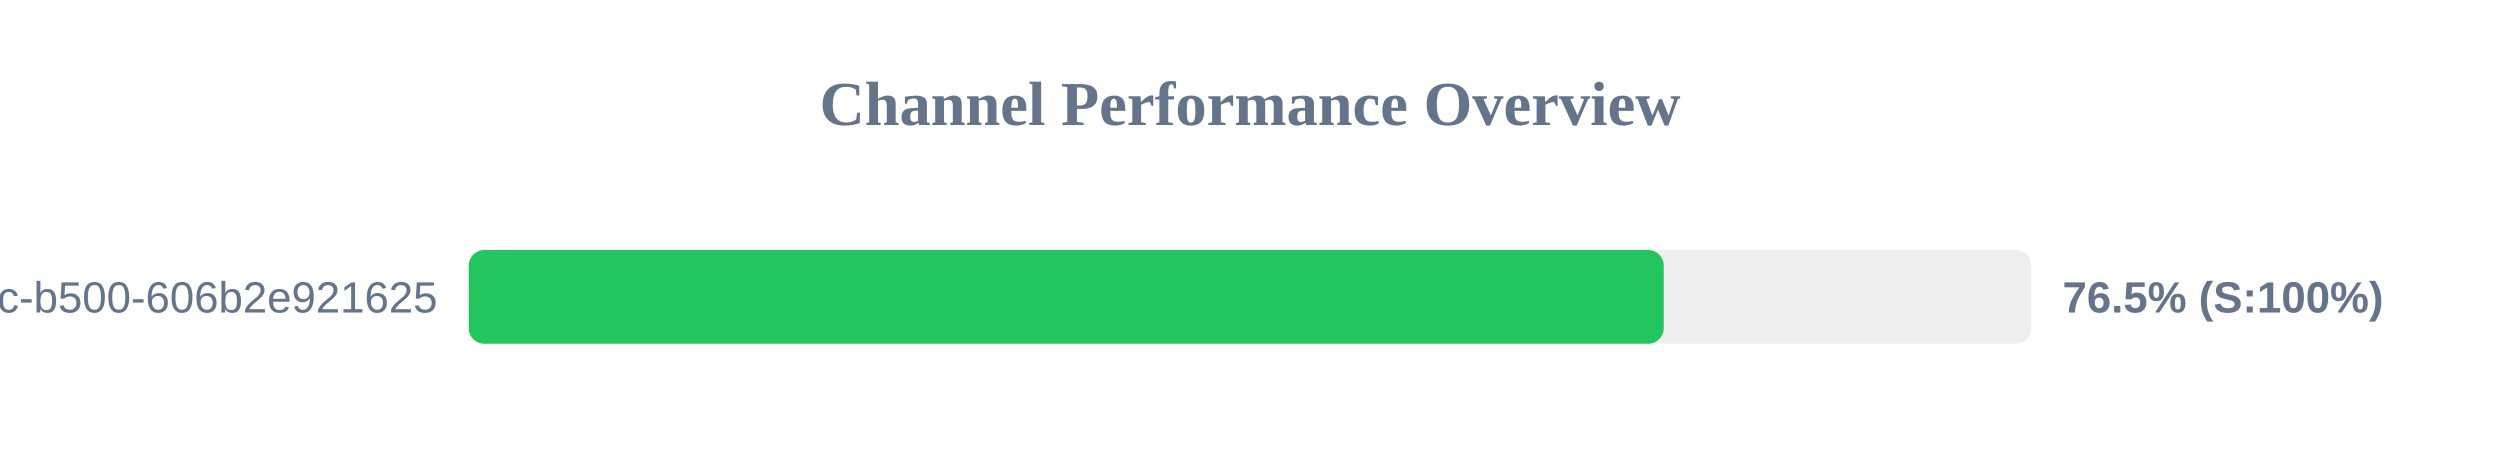
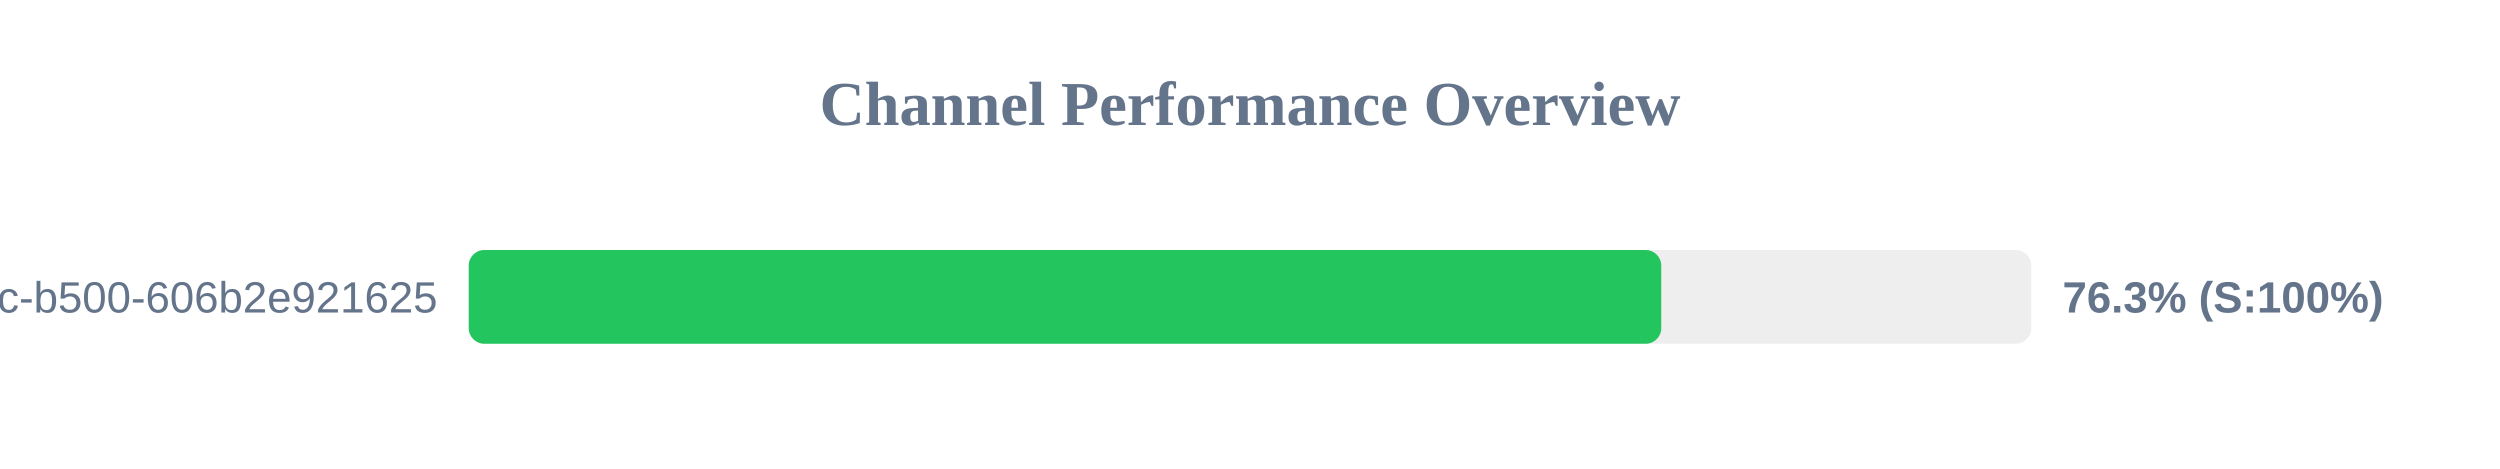
<svg xmlns="http://www.w3.org/2000/svg" width="800" height="150" version="1.1">
  <style>
        .row { font: 14px Arial; fill: #64748b; }
        .score { font: bold 14px Arial; fill: #64748b; }
    </style>
  <text x="400" y="40" text-anchor="middle" font-size="20px" font-weight="bold" fill="#64748b">Channel Performance Overview</text>
  <rect x="150" y="80" width="500" height="30" fill="#eee" rx="5" />
-   <rect x="150" y="80" width="382.4" height="30" fill="#22c55e" rx="5" />
+   <rect x="150" y="80" width="381.6" height="30" fill="#22c55e" rx="5" />
  <text x="140" y="100" text-anchor="end" class="row">?uuid=f901861b-6491-450c-b500-606b2e921625</text>
-   <text x="660" y="100" text-anchor="start" class="score">76.5% (S:100%)</text>
+   <text x="660" y="100" text-anchor="start" class="score">76.3% (S:100%)</text>
</svg>
